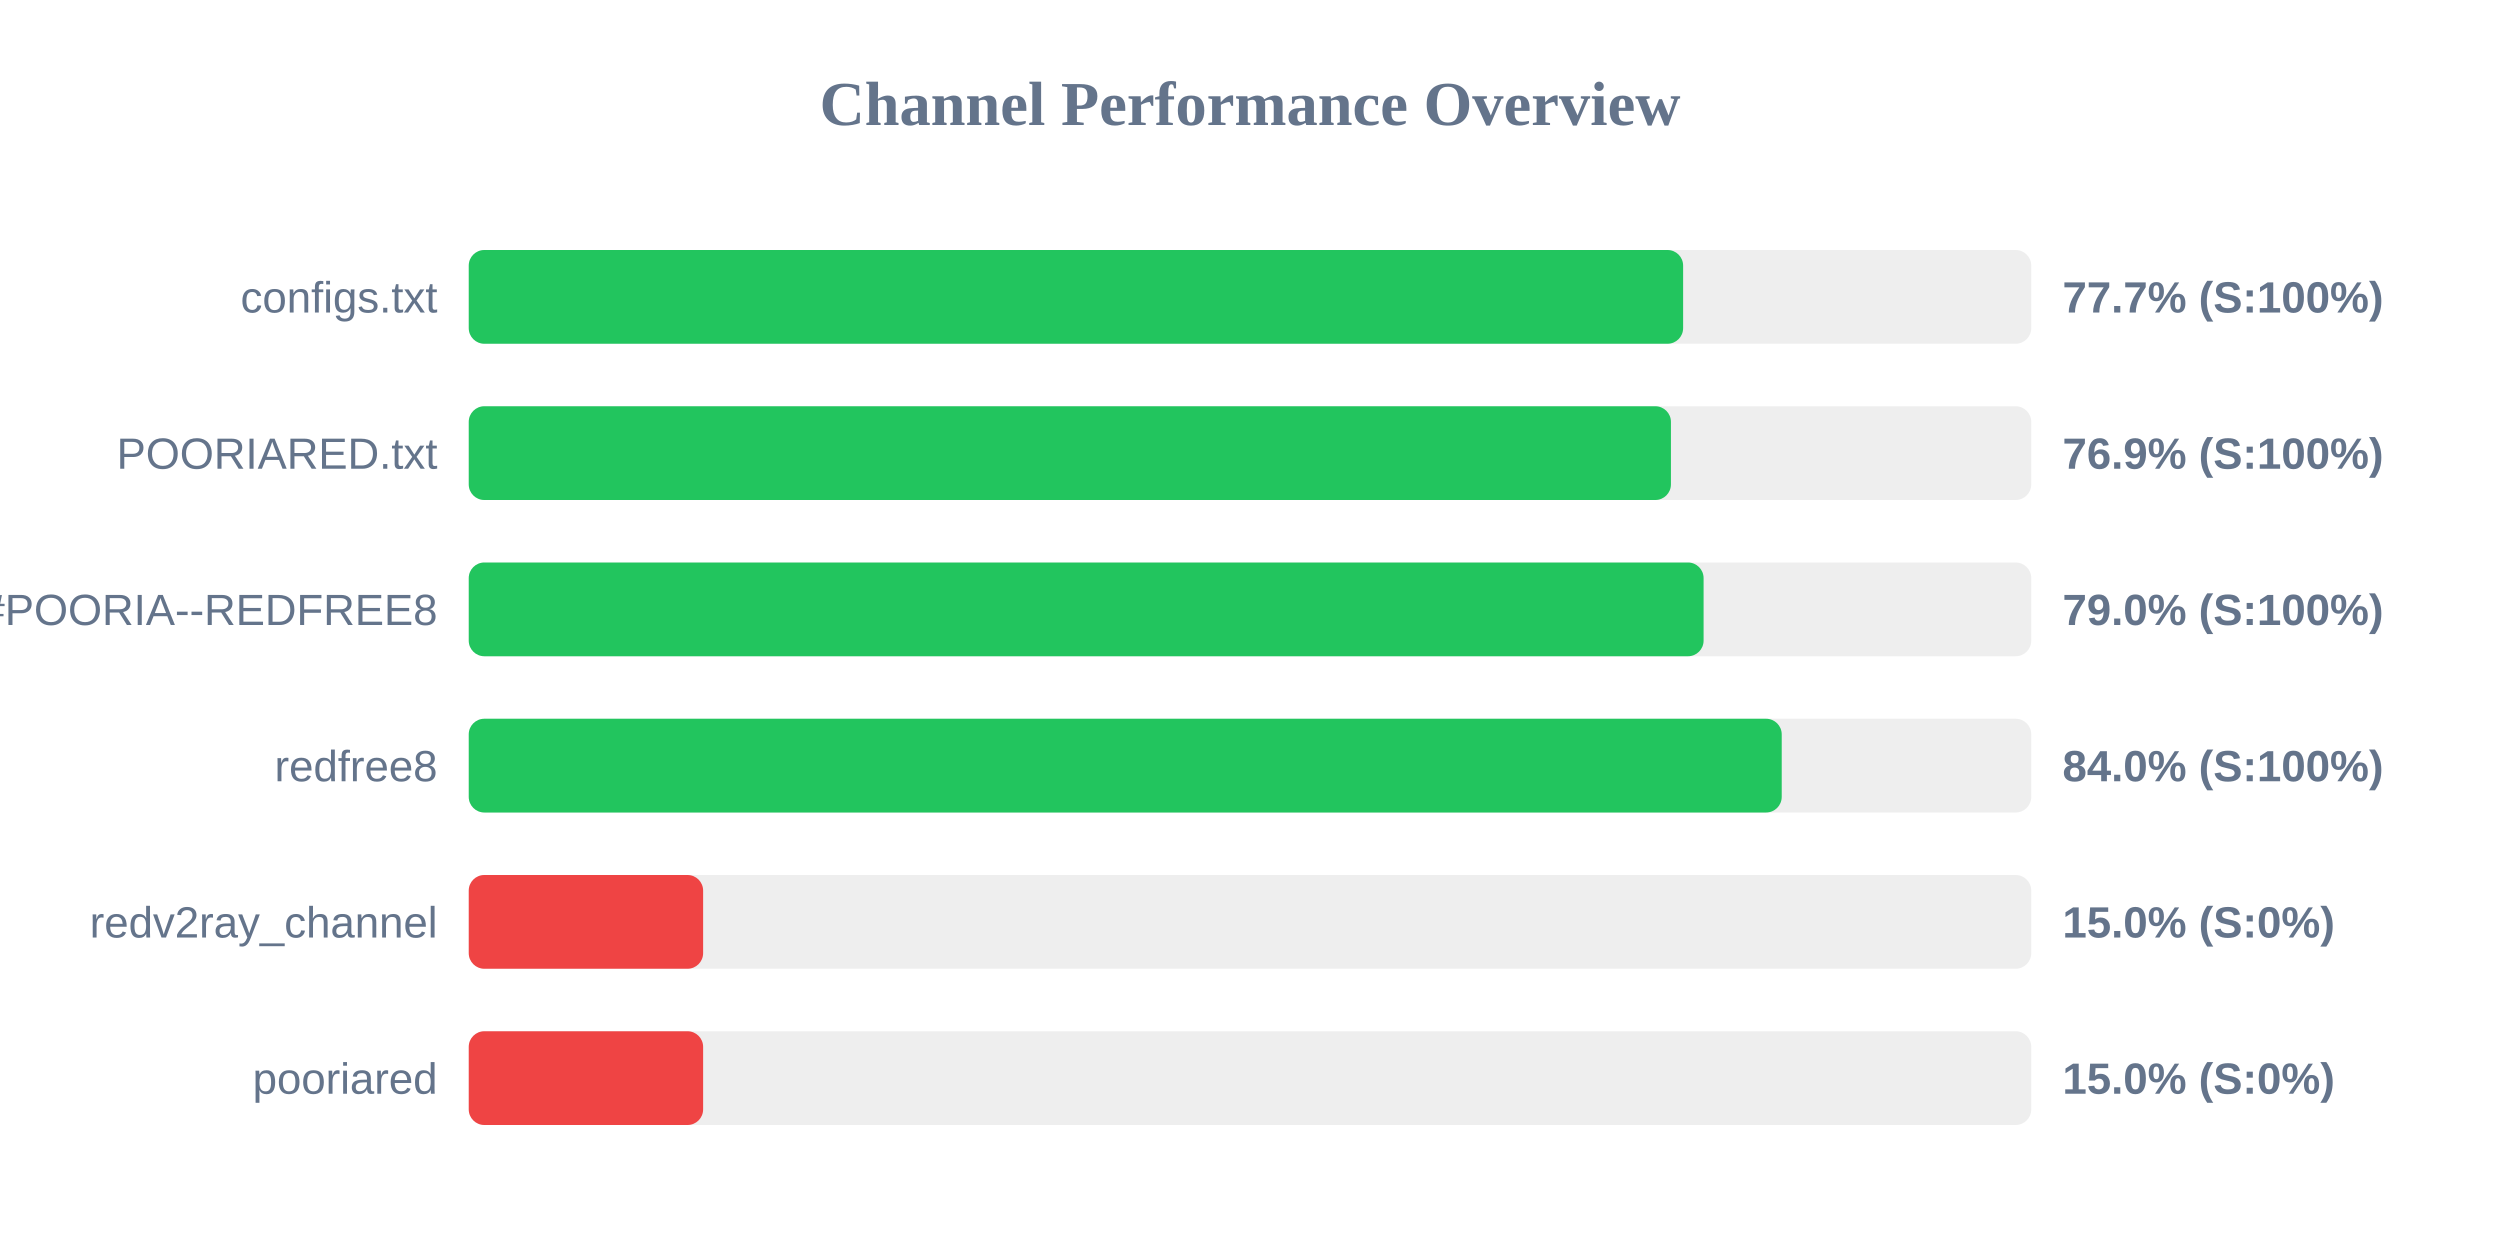
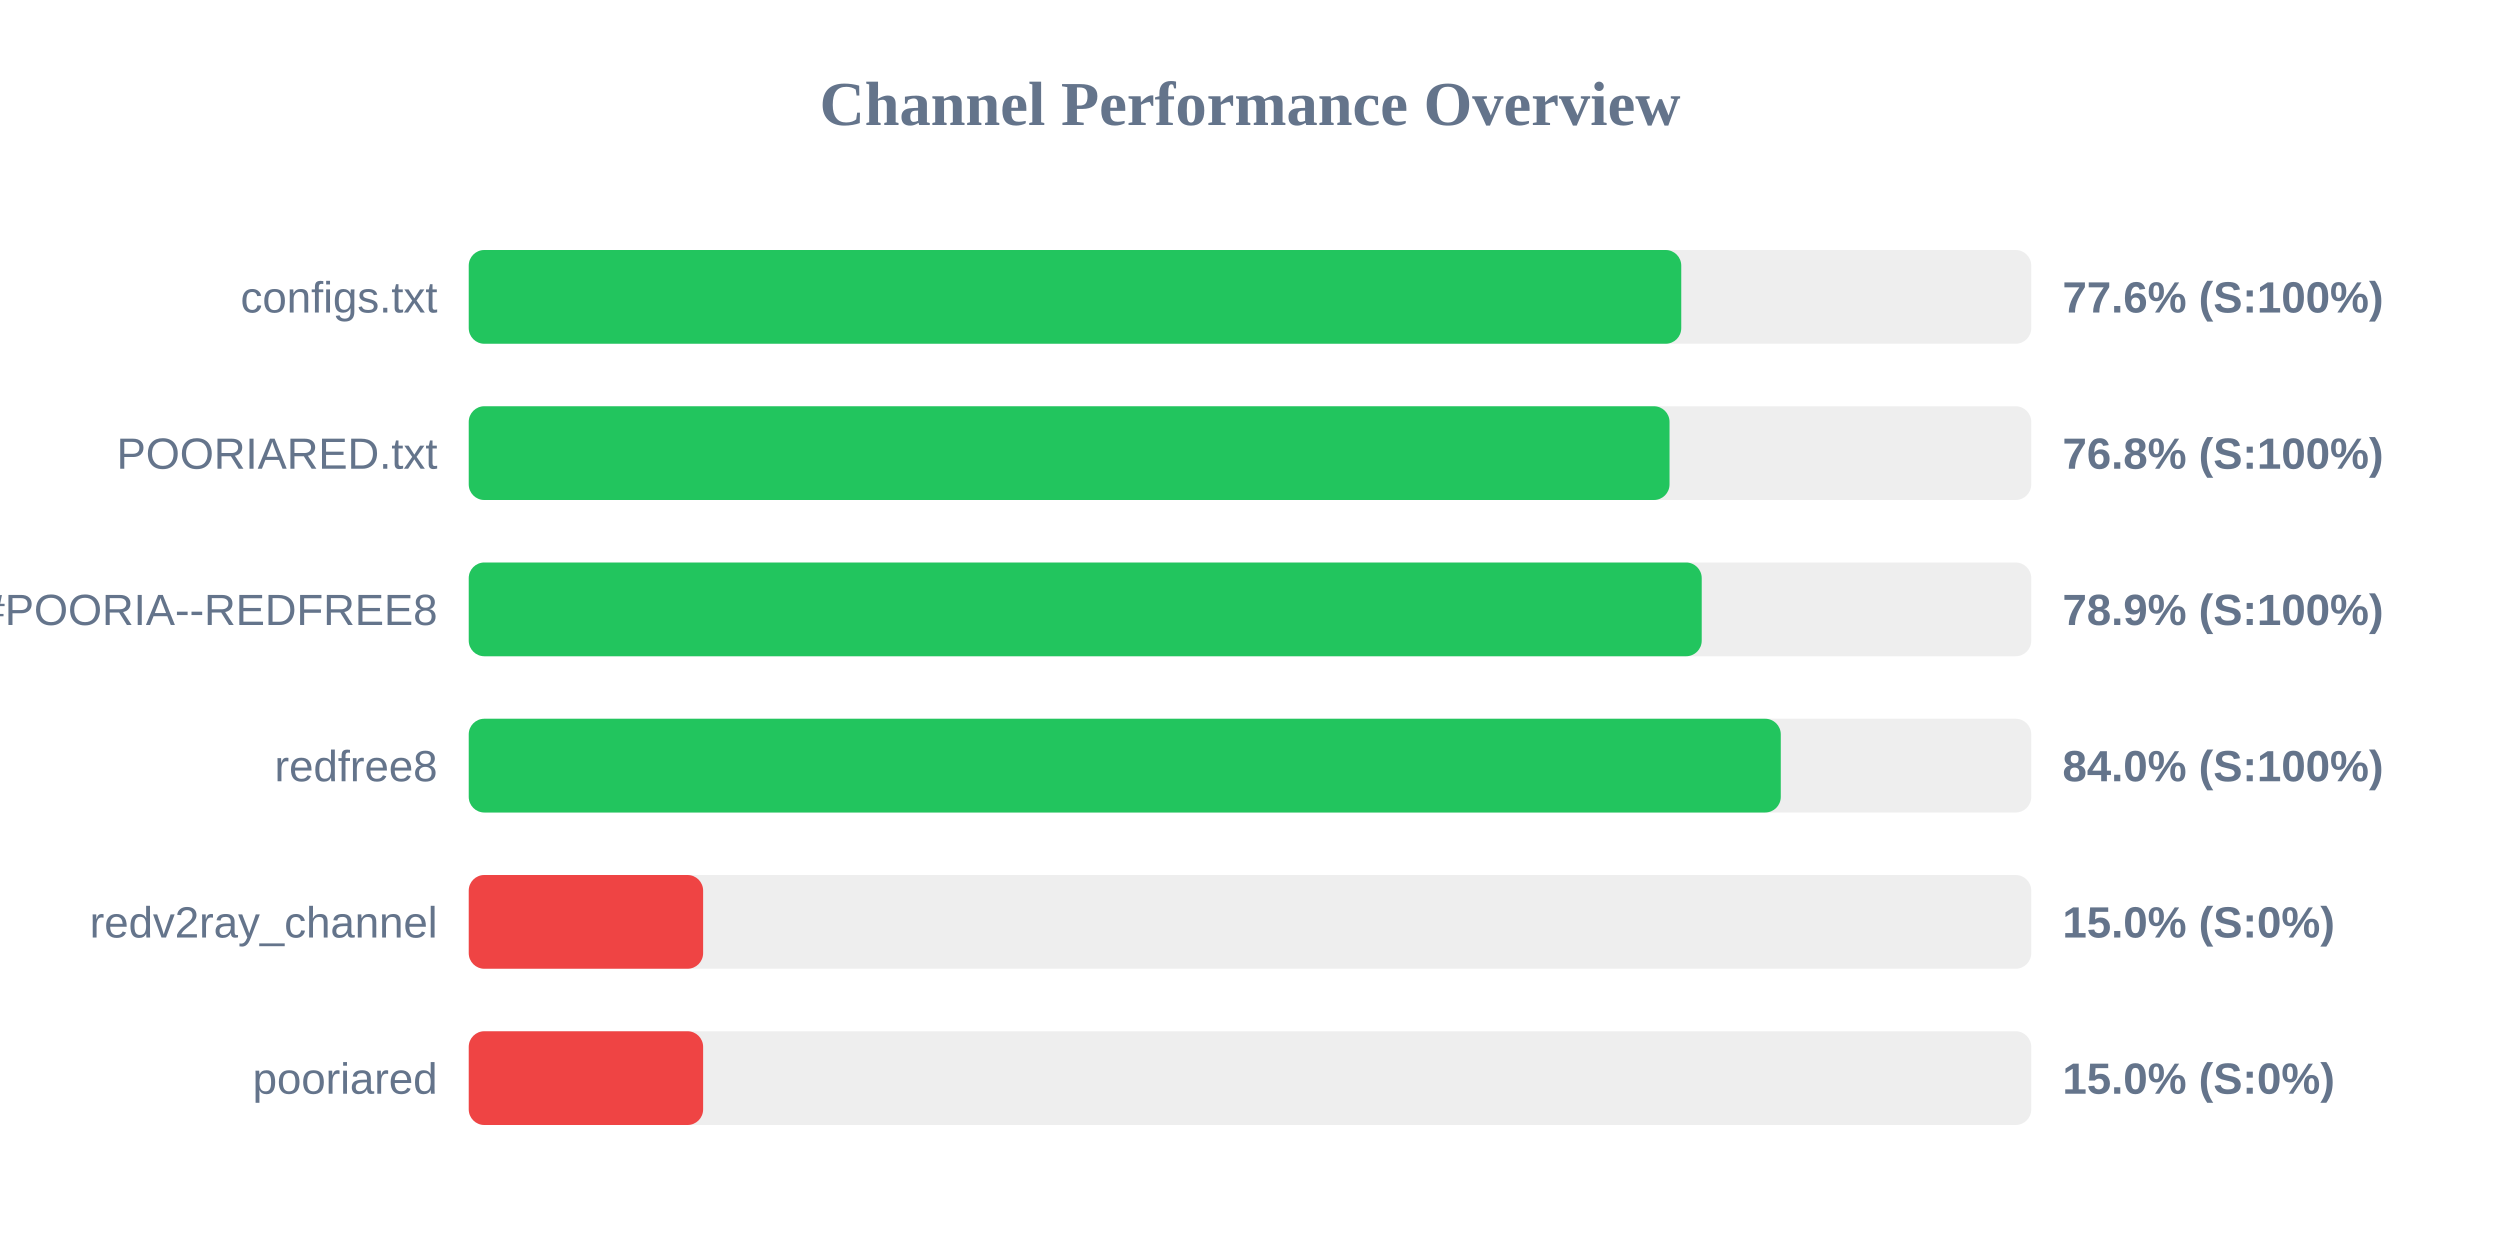
<svg xmlns="http://www.w3.org/2000/svg" width="800" height="400" version="1.1">
  <style>
        .row { font: 14px Arial; fill: #64748b; }
        .score { font: bold 14px Arial; fill: #64748b; }
    </style>
  <text x="400" y="40" text-anchor="middle" font-size="20px" font-weight="bold" fill="#64748b">Channel Performance Overview</text>
  <rect x="150" y="80" width="500" height="30" fill="#eee" rx="5" />
-   <rect x="150" y="80" width="388.6" height="30" fill="#22c55e" rx="5" />
+   <rect x="150" y="80" width="388.0" height="30" fill="#22c55e" rx="5" />
  <text x="140" y="100" text-anchor="end" class="row">configs.txt</text>
-   <text x="660" y="100" text-anchor="start" class="score">77.7% (S:100%)</text>
+   <text x="660" y="100" text-anchor="start" class="score">77.6% (S:100%)</text>
  <rect x="150" y="130" width="500" height="30" fill="#eee" rx="5" />
-   <rect x="150" y="130" width="384.7" height="30" fill="#22c55e" rx="5" />
+   <rect x="150" y="130" width="384.25" height="30" fill="#22c55e" rx="5" />
  <text x="140" y="150" text-anchor="end" class="row">POORIARED.txt</text>
-   <text x="660" y="150" text-anchor="start" class="score">76.9% (S:100%)</text>
+   <text x="660" y="150" text-anchor="start" class="score">76.8% (S:100%)</text>
  <rect x="150" y="180" width="500" height="30" fill="#eee" rx="5" />
-   <rect x="150" y="180" width="395.15" height="30" fill="#22c55e" rx="5" />
+   <rect x="150" y="180" width="394.55" height="30" fill="#22c55e" rx="5" />
  <text x="140" y="200" text-anchor="end" class="row">POORIA--REDFREE8.txt#POORIA--REDFREE8</text>
-   <text x="660" y="200" text-anchor="start" class="score">79.0% (S:100%)</text>
+   <text x="660" y="200" text-anchor="start" class="score">78.9% (S:100%)</text>
  <rect x="150" y="230" width="500" height="30" fill="#eee" rx="5" />
-   <rect x="150" y="230" width="420.15" height="30" fill="#22c55e" rx="5" />
+   <rect x="150" y="230" width="419.85" height="30" fill="#22c55e" rx="5" />
  <text x="140" y="250" text-anchor="end" class="row">redfree8</text>
  <text x="660" y="250" text-anchor="start" class="score">84.0% (S:100%)</text>
  <rect x="150" y="280" width="500" height="30" fill="#eee" rx="5" />
  <rect x="150" y="280" width="75.0" height="30" fill="#ef4444" rx="5" />
  <text x="140" y="300" text-anchor="end" class="row">redv2ray_channel</text>
  <text x="660" y="300" text-anchor="start" class="score">15.0% (S:0%)</text>
  <rect x="150" y="330" width="500" height="30" fill="#eee" rx="5" />
  <rect x="150" y="330" width="75.0" height="30" fill="#ef4444" rx="5" />
  <text x="140" y="350" text-anchor="end" class="row">pooriared</text>
  <text x="660" y="350" text-anchor="start" class="score">15.0% (S:0%)</text>
</svg>
